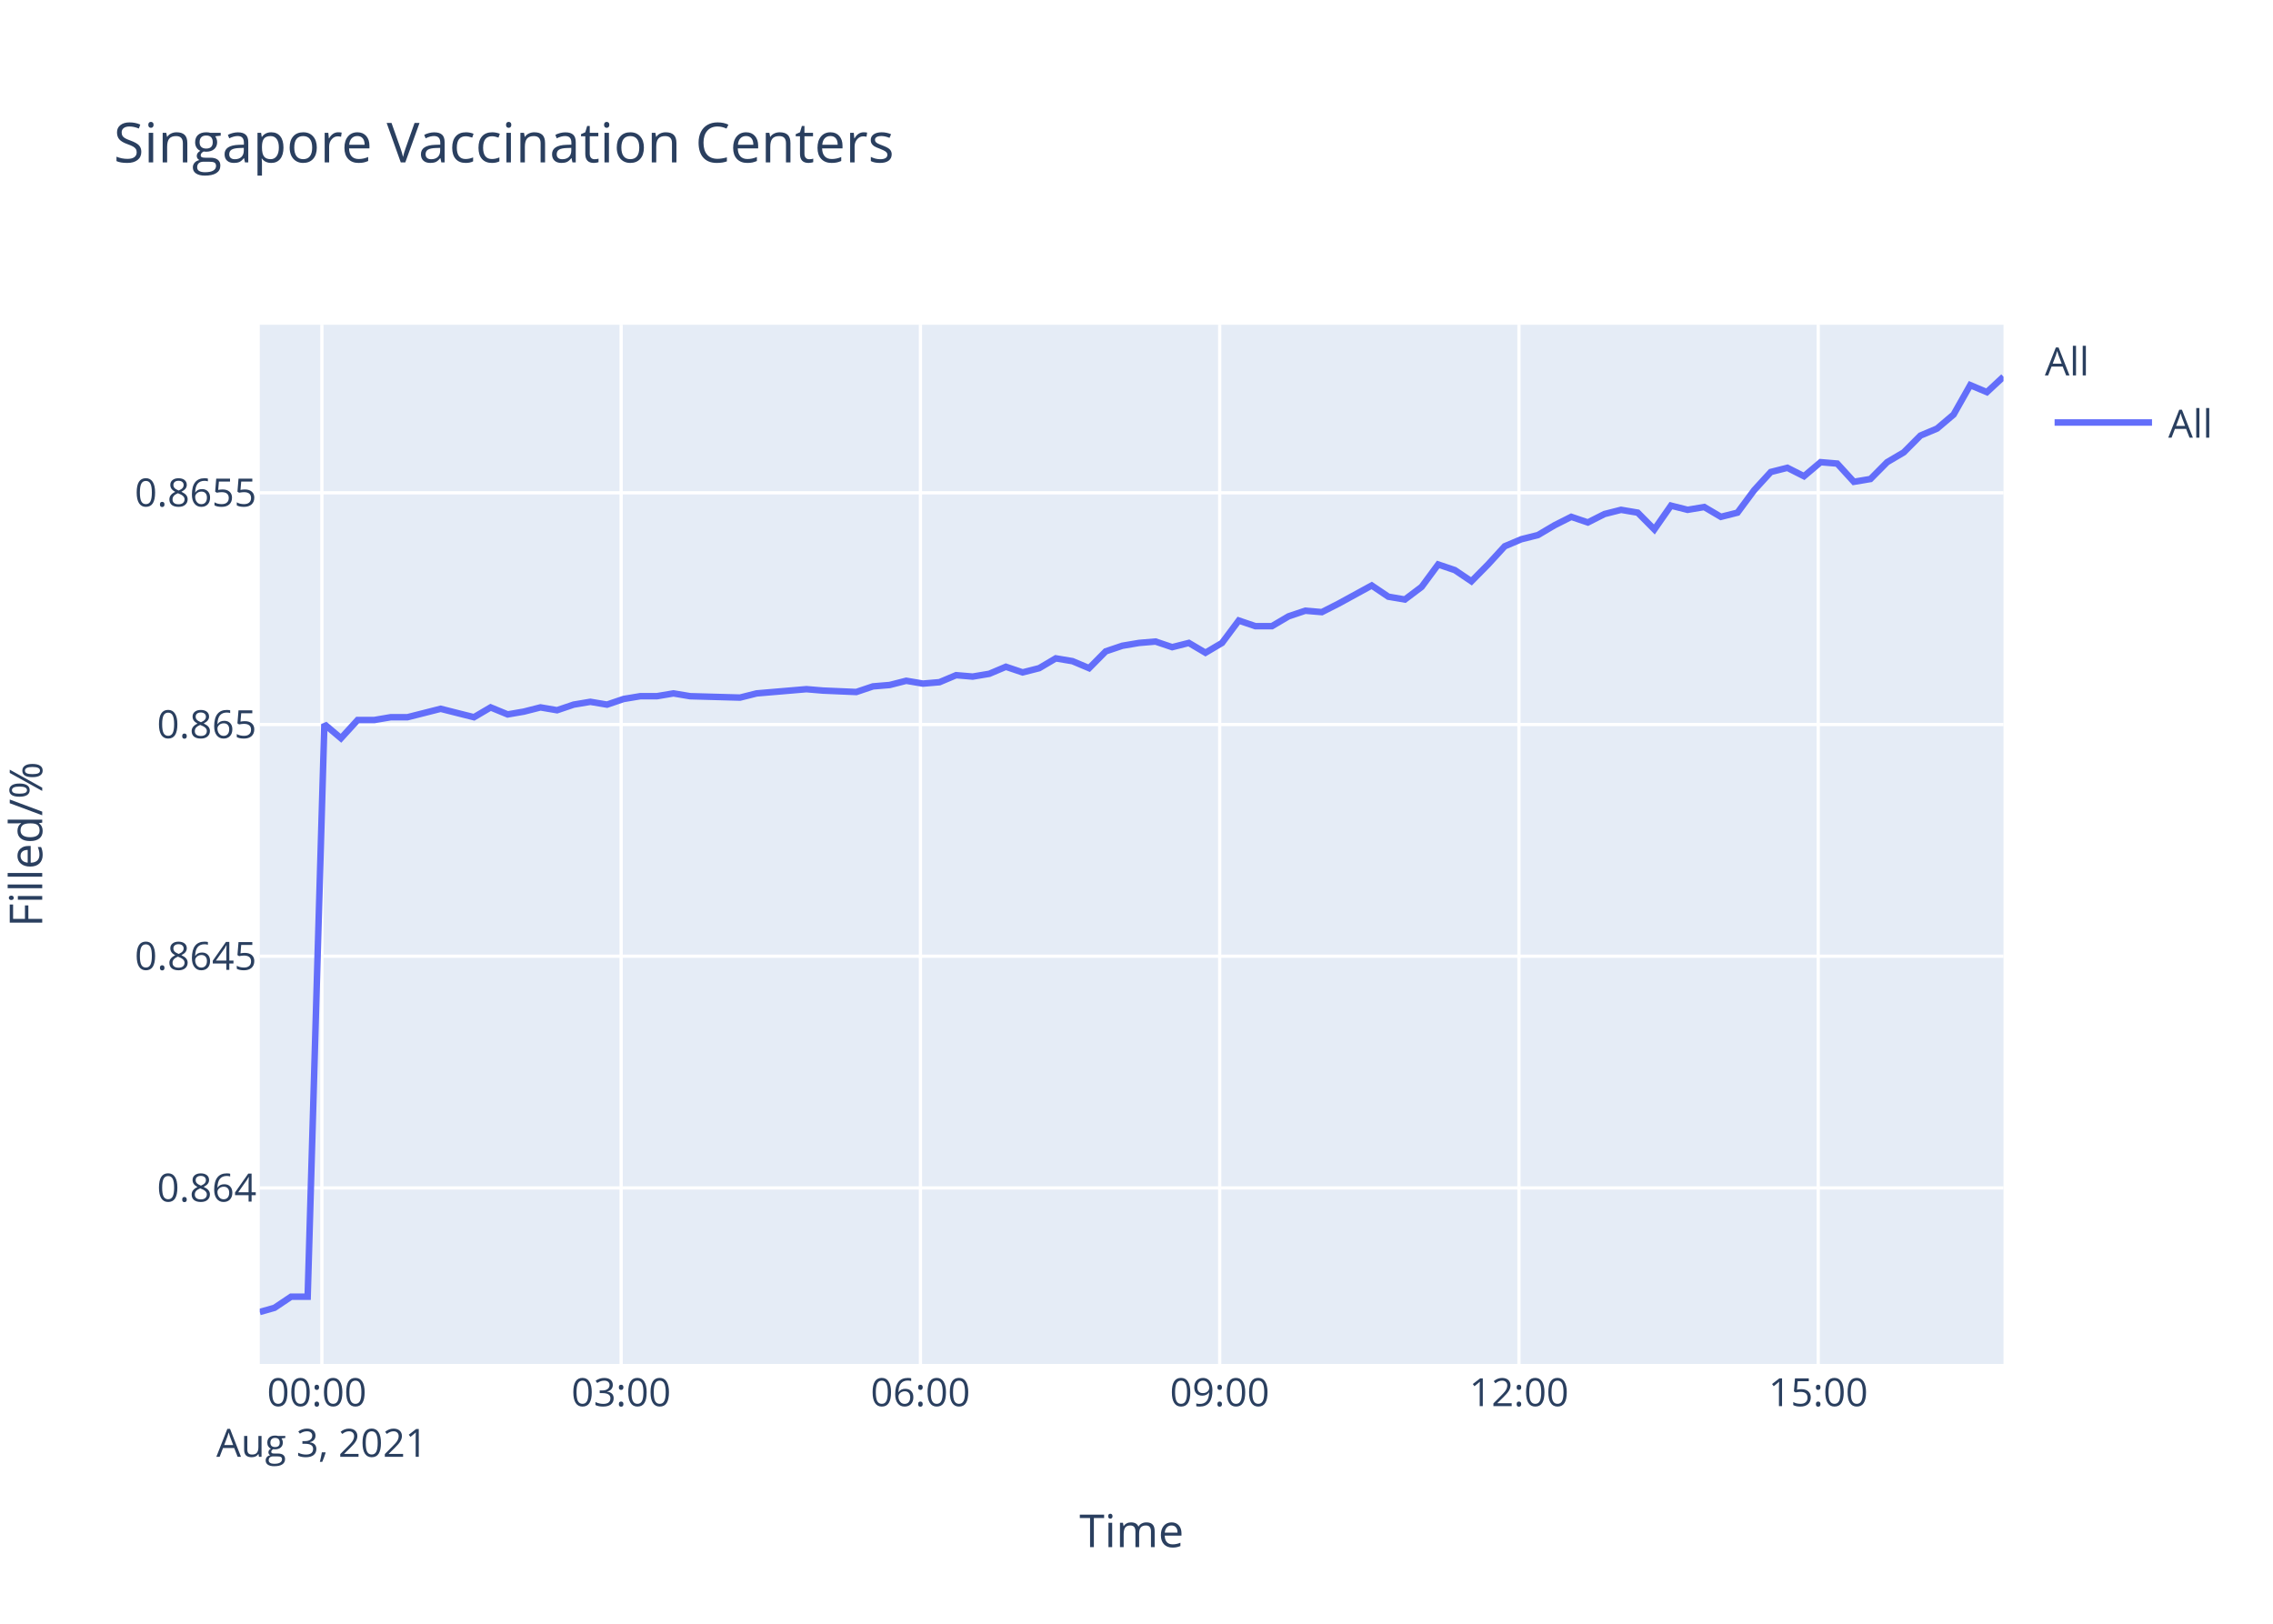
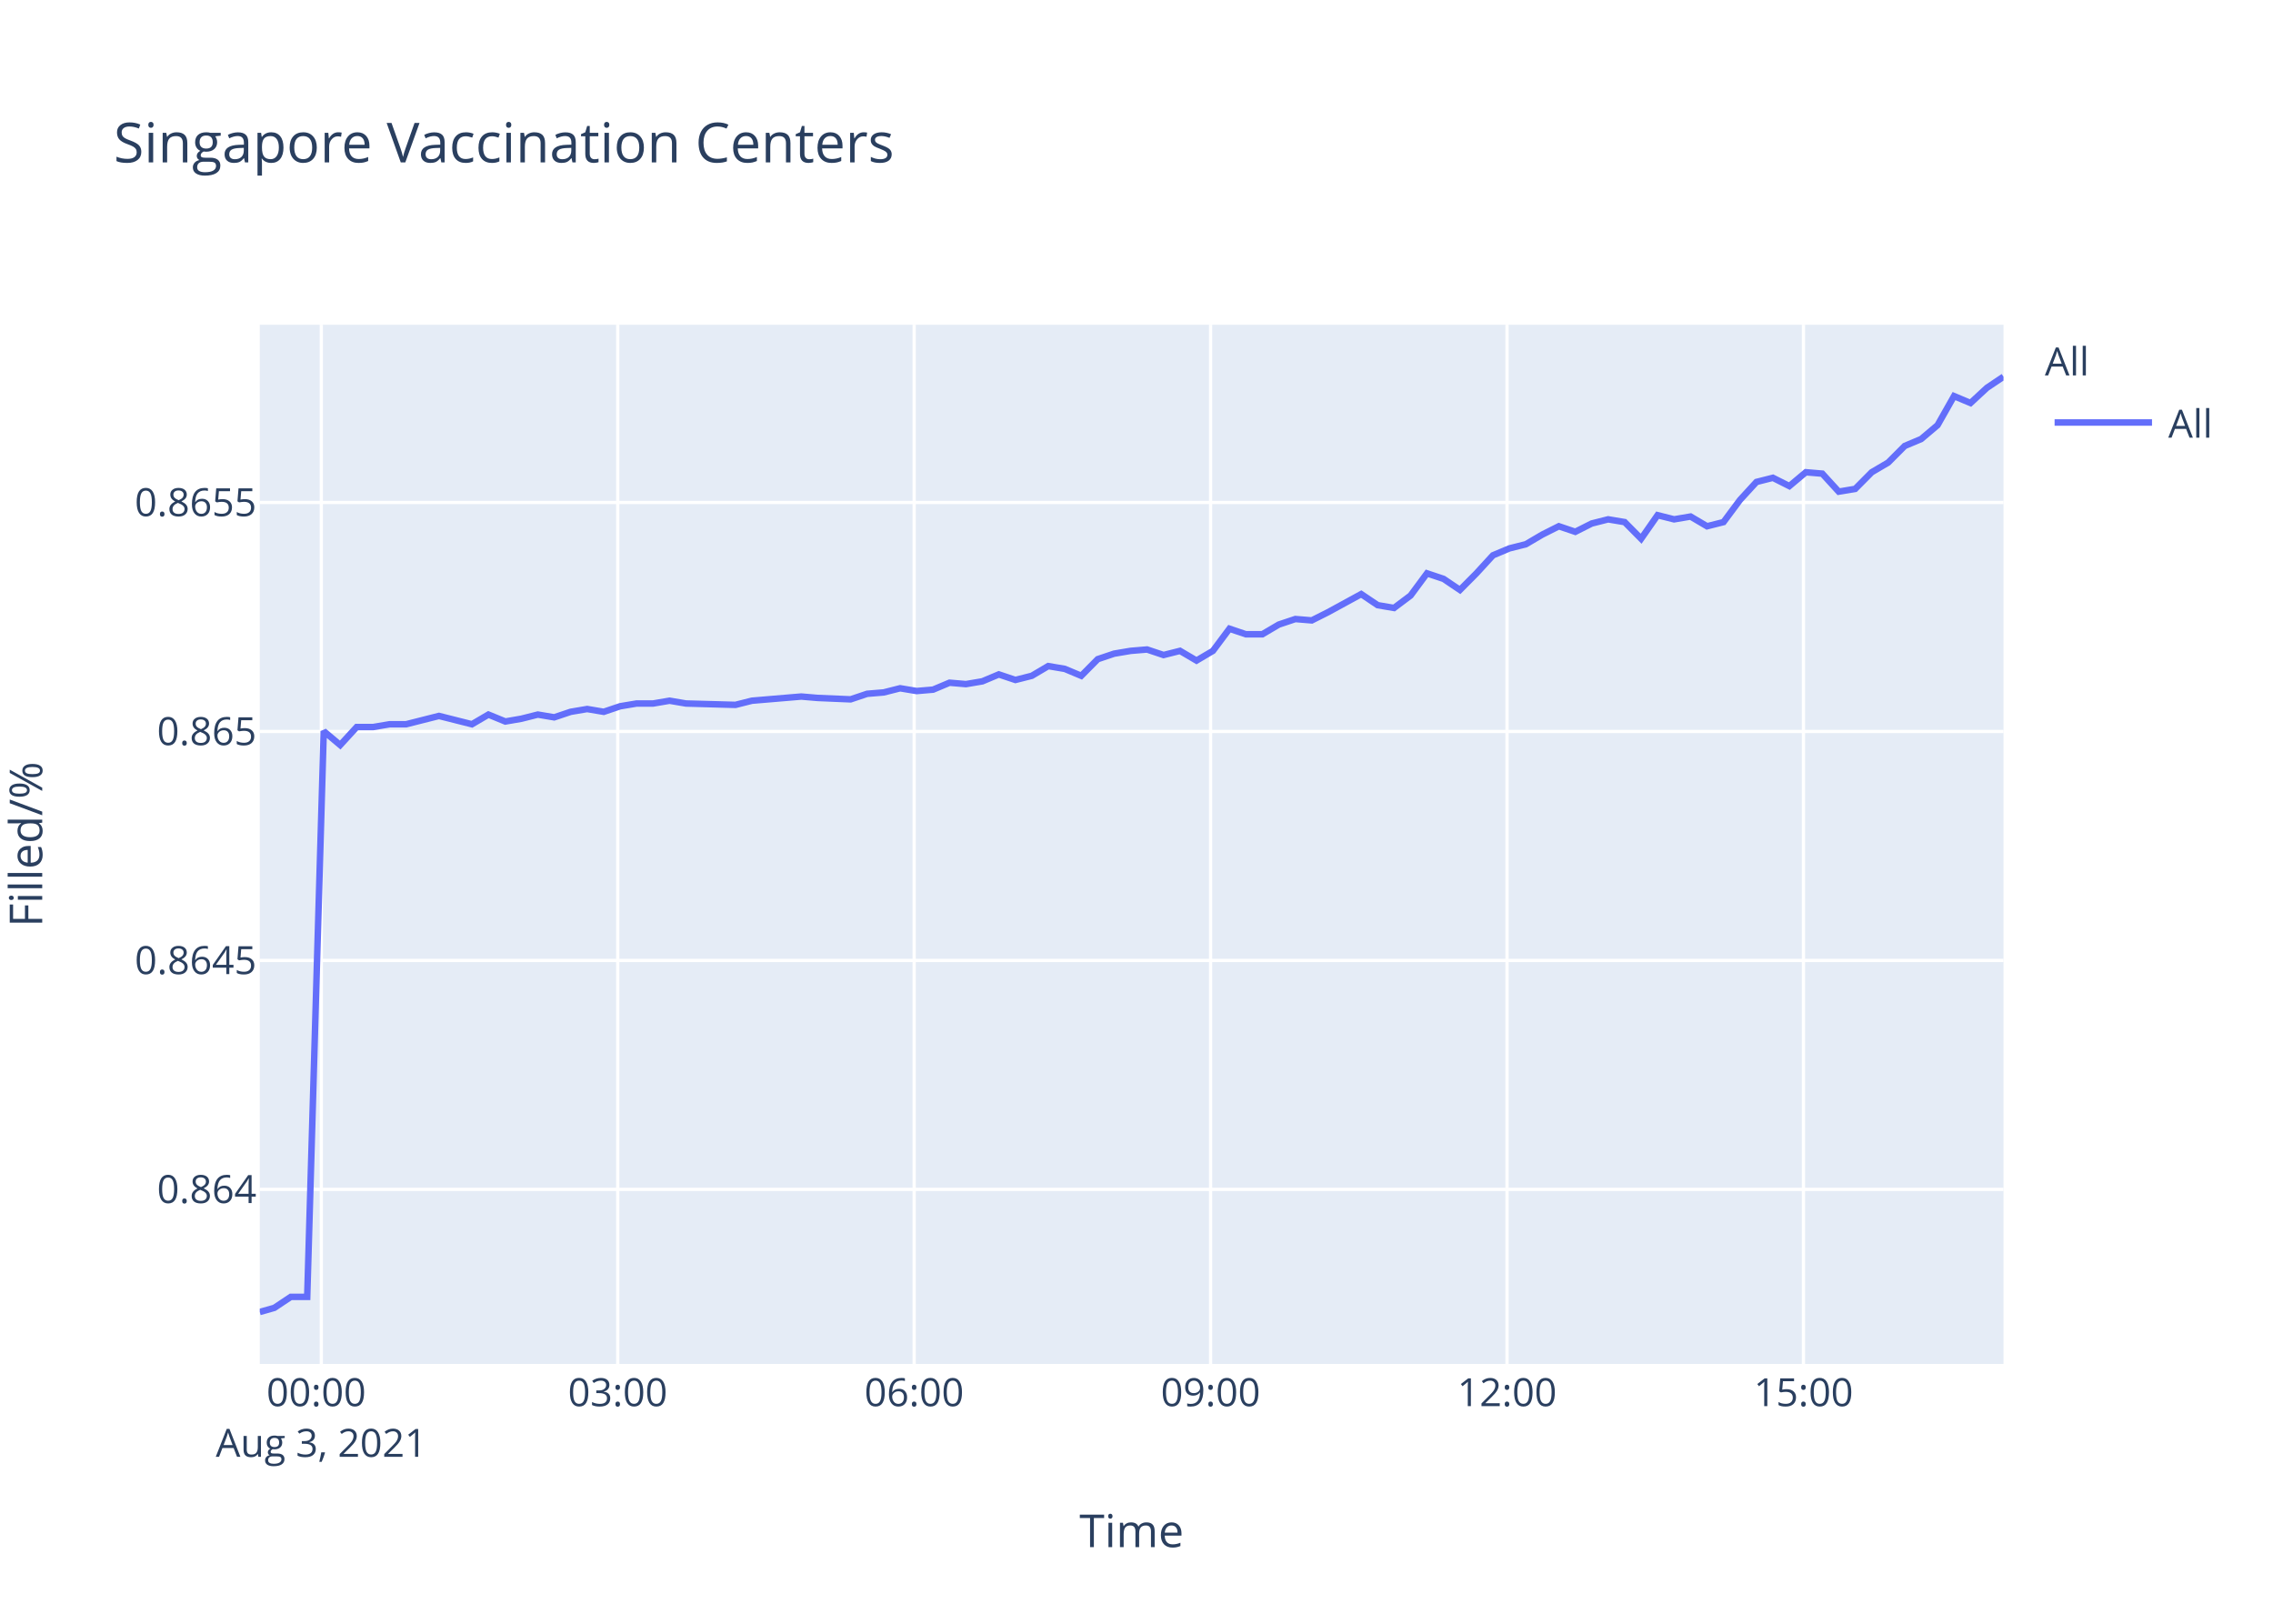
<svg xmlns="http://www.w3.org/2000/svg" class="main-svg" width="700" height="500" style="" viewBox="0 0 700 500">
  <rect x="0" y="0" width="700" height="500" style="fill: rgb(255, 255, 255); fill-opacity: 1;" />
-   <defs id="defs-1c1115">
+   <defs id="defs-8d396b">
    <g class="clips">
-       <clipPath id="clip1c1115xyplot" class="plotclip">
+       <clipPath id="clip8d396bxyplot" class="plotclip">
        <rect width="537" height="320" />
      </clipPath>
-       <clipPath class="axesclip" id="clip1c1115x">
+       <clipPath class="axesclip" id="clip8d396bx">
        <rect x="80" y="0" width="537" height="500" />
      </clipPath>
-       <clipPath class="axesclip" id="clip1c1115y">
+       <clipPath class="axesclip" id="clip8d396by">
        <rect x="0" y="100" width="700" height="320" />
      </clipPath>
-       <clipPath class="axesclip" id="clip1c1115xy">
+       <clipPath class="axesclip" id="clip8d396bxy">
        <rect x="80" y="100" width="537" height="320" />
      </clipPath>
    </g>
    <g class="gradients" />
  </defs>
  <g class="bglayer">
    <rect class="bg" x="80" y="100" width="537" height="320" style="fill: rgb(229, 236, 246); fill-opacity: 1; stroke-width: 0;" />
  </g>
  <g class="layer-below">
    <g class="imagelayer" />
    <g class="shapelayer" />
  </g>
  <g class="cartesianlayer">
    <g class="subplot xy">
      <g class="layer-subplot">
        <g class="shapelayer" />
        <g class="imagelayer" />
      </g>
      <g class="gridlayer">
        <g class="x">
-           <path class="xgrid crisp" transform="translate(99.13,0)" d="M0,100v320" style="stroke: rgb(255, 255, 255); stroke-opacity: 1; stroke-width: 1px;" />
-           <path class="xgrid crisp" transform="translate(191.29,0)" d="M0,100v320" style="stroke: rgb(255, 255, 255); stroke-opacity: 1; stroke-width: 1px;" />
-           <path class="xgrid crisp" transform="translate(283.46,0)" d="M0,100v320" style="stroke: rgb(255, 255, 255); stroke-opacity: 1; stroke-width: 1px;" />
-           <path class="xgrid crisp" transform="translate(375.62,0)" d="M0,100v320" style="stroke: rgb(255, 255, 255); stroke-opacity: 1; stroke-width: 1px;" />
-           <path class="xgrid crisp" transform="translate(467.78,0)" d="M0,100v320" style="stroke: rgb(255, 255, 255); stroke-opacity: 1; stroke-width: 1px;" />
-           <path class="xgrid crisp" transform="translate(559.94,0)" d="M0,100v320" style="stroke: rgb(255, 255, 255); stroke-opacity: 1; stroke-width: 1px;" />
+           <path class="xgrid crisp" transform="translate(98.95,0)" d="M0,100v320" style="stroke: rgb(255, 255, 255); stroke-opacity: 1; stroke-width: 1px;" />
+           <path class="xgrid crisp" transform="translate(190.24,0)" d="M0,100v320" style="stroke: rgb(255, 255, 255); stroke-opacity: 1; stroke-width: 1px;" />
+           <path class="xgrid crisp" transform="translate(281.53,0)" d="M0,100v320" style="stroke: rgb(255, 255, 255); stroke-opacity: 1; stroke-width: 1px;" />
+           <path class="xgrid crisp" transform="translate(372.82,0)" d="M0,100v320" style="stroke: rgb(255, 255, 255); stroke-opacity: 1; stroke-width: 1px;" />
+           <path class="xgrid crisp" transform="translate(464.11,0)" d="M0,100v320" style="stroke: rgb(255, 255, 255); stroke-opacity: 1; stroke-width: 1px;" />
+           <path class="xgrid crisp" transform="translate(555.4,0)" d="M0,100v320" style="stroke: rgb(255, 255, 255); stroke-opacity: 1; stroke-width: 1px;" />
        </g>
        <g class="y">
-           <path class="ygrid crisp" transform="translate(0,365.8)" d="M80,0h537" style="stroke: rgb(255, 255, 255); stroke-opacity: 1; stroke-width: 1px;" />
-           <path class="ygrid crisp" transform="translate(0,294.45)" d="M80,0h537" style="stroke: rgb(255, 255, 255); stroke-opacity: 1; stroke-width: 1px;" />
-           <path class="ygrid crisp" transform="translate(0,223.1)" d="M80,0h537" style="stroke: rgb(255, 255, 255); stroke-opacity: 1; stroke-width: 1px;" />
-           <path class="ygrid crisp" transform="translate(0,151.75)" d="M80,0h537" style="stroke: rgb(255, 255, 255); stroke-opacity: 1; stroke-width: 1px;" />
+           <path class="ygrid crisp" transform="translate(0,366.25)" d="M80,0h537" style="stroke: rgb(255, 255, 255); stroke-opacity: 1; stroke-width: 1px;" />
+           <path class="ygrid crisp" transform="translate(0,295.75)" d="M80,0h537" style="stroke: rgb(255, 255, 255); stroke-opacity: 1; stroke-width: 1px;" />
+           <path class="ygrid crisp" transform="translate(0,225.24)" d="M80,0h537" style="stroke: rgb(255, 255, 255); stroke-opacity: 1; stroke-width: 1px;" />
+           <path class="ygrid crisp" transform="translate(0,154.73)" d="M80,0h537" style="stroke: rgb(255, 255, 255); stroke-opacity: 1; stroke-width: 1px;" />
        </g>
      </g>
      <g class="zerolinelayer" />
      <path class="xlines-below" />
      <path class="ylines-below" />
      <g class="overlines-below" />
      <g class="xaxislayer-below" />
      <g class="yaxislayer-below" />
      <g class="overaxes-below" />
-       <g class="plot" transform="translate(80,100)" clip-path="url('#clip1c1115xyplot')">
+       <g class="plot" transform="translate(80,100)" clip-path="url('#clip8d396bxyplot')">
        <g class="scatterlayer mlayer">
-           <g class="trace scatter trace41a3e0" style="stroke-miterlimit: 2; opacity: 1;">
+           <g class="trace scatter trace4095cf" style="stroke-miterlimit: 2; opacity: 1;">
            <g class="fills" />
            <g class="errorbars" />
            <g class="lines">
-               <path class="js-line" d="M0,304L4.53,302.72L9.65,299.29L14.75,299.29L19.89,123.01L25.01,127.33L30.13,121.72L35.25,121.72L40.36,120.85L45.49,120.85L50.59,119.56L55.71,118.26L60.83,119.56L65.97,120.85L71.1,117.83L76.34,119.99L81.32,119.13L86.45,117.83L91.55,118.7L96.67,116.97L101.8,116.11L106.94,116.97L112.04,115.24L117.18,114.38L122.3,114.38L127.41,113.52L132.52,114.38L147.89,114.81L153.02,113.52L168.35,112.22L173.47,112.65L183.7,113.09L188.84,111.36L193.98,110.93L199.09,109.63L204.23,110.5L209.33,110.07L214.45,107.91L219.55,108.34L224.67,107.48L229.78,105.32L234.93,107.05L240.04,105.75L245.14,102.73L250.28,103.59L255.41,105.75L260.53,100.57L265.63,98.85L270.77,97.98L275.86,97.55L280.99,99.28L286.12,97.98L291.24,101L296.34,97.98L301.49,91.08L306.59,92.81L311.71,92.81L316.83,89.79L321.97,88.06L327.08,88.49L332.18,85.9L342.44,80.29L347.56,83.74L352.65,84.61L357.81,80.72L362.9,73.82L368.03,75.55L373.15,79L378.26,73.82L383.4,68.21L388.51,66.05L393.64,64.76L398.75,61.74L403.89,59.15L409,60.88L414.11,58.29L419.22,56.99L424.36,57.86L429.48,63.03L434.59,55.7L439.72,56.99L444.84,56.13L449.97,59.15L455.09,57.86L460.21,50.95L465.34,45.34L470.45,44.05L475.57,46.64L480.68,42.32L485.8,42.75L490.92,48.36L496.04,47.5L501.17,42.32L506.28,39.3L511.43,34.12L516.54,31.97L521.64,27.65L526.76,18.59L531.89,20.75L537,16" style="vector-effect: non-scaling-stroke; fill: none; stroke: rgb(99, 110, 250); stroke-opacity: 1; stroke-width: 2px; opacity: 1;" />
+               <path class="js-line" d="M0,304L4.48,302.73L9.55,299.35L14.61,299.35L19.7,125.15L24.77,129.42L29.85,123.88L34.92,123.88L39.98,123.02L45.06,123.02L50.11,121.74L55.19,120.46L60.26,121.74L65.34,123.02L70.42,120.04L75.62,122.17L80.55,121.32L85.63,120.04L90.68,120.89L95.75,119.19L100.83,118.33L105.93,119.19L110.98,117.48L116.07,116.63L121.14,116.63L126.2,115.77L131.26,116.63L146.49,117.05L151.57,115.77L166.76,114.49L171.82,114.92L181.96,115.35L187.05,113.64L192.14,113.22L197.2,111.94L202.29,112.79L207.35,112.36L212.42,110.23L217.47,110.66L222.54,109.8L227.6,107.67L232.71,109.38L237.76,108.1L242.82,105.11L247.91,105.97L252.99,108.1L258.06,102.98L263.11,101.28L268.2,100.42L273.25,100L278.33,101.7L283.4,100.42L288.48,103.41L293.54,100.42L298.63,93.6L303.68,95.31L308.75,95.31L313.83,92.32L318.92,90.62L323.98,91.04L329.04,88.49L339.2,82.94L344.27,86.35L349.31,87.21L354.42,83.37L359.46,76.55L364.55,78.25L369.61,81.66L374.68,76.55L379.77,71L384.83,68.87L389.91,67.59L394.98,64.61L400.07,62.05L405.13,63.76L410.19,61.2L415.25,59.92L420.34,60.77L425.41,65.89L430.47,58.64L435.56,59.92L440.63,59.06L445.71,62.05L450.78,60.77L455.85,53.95L460.93,48.41L465.99,47.13L471.06,49.68L476.13,45.42L481.2,45.85L486.26,51.39L491.34,50.54L496.42,45.42L501.48,42.44L506.59,37.32L511.65,35.19L516.7,30.92L521.77,21.97L526.85,24.1L531.91,19.41L537,16" style="vector-effect: non-scaling-stroke; fill: none; stroke: rgb(99, 110, 250); stroke-opacity: 1; stroke-width: 2px; opacity: 1;" />
            </g>
            <g class="points" />
            <g class="text" />
          </g>
        </g>
      </g>
      <g class="overplot" />
      <path class="xlines-above crisp" d="M0,0" style="fill: none;" />
      <path class="ylines-above crisp" d="M0,0" style="fill: none;" />
      <g class="overlines-above" />
      <g class="xaxislayer-above">
        <g class="xtick">
-           <text text-anchor="middle" x="0" y="433" transform="translate(99.13,0)" style="font-family: 'Open Sans', verdana, arial, sans-serif; font-size: 12px; fill: rgb(42, 63, 95); fill-opacity: 1; white-space: pre;">
+           <text text-anchor="middle" x="0" y="433" transform="translate(98.95,0)" style="font-family: 'Open Sans', verdana, arial, sans-serif; font-size: 12px; fill: rgb(42, 63, 95); fill-opacity: 1; white-space: pre;">
            <tspan class="line" dy="0em" x="0" y="433">00:00</tspan>
            <tspan class="line" dy="1.3em" x="0" y="433">Aug 3, 2021</tspan>
          </text>
        </g>
        <g class="xtick">
-           <text text-anchor="middle" x="0" y="433" transform="translate(191.29,0)" style="font-family: 'Open Sans', verdana, arial, sans-serif; font-size: 12px; fill: rgb(42, 63, 95); fill-opacity: 1; white-space: pre;">03:00</text>
+           <text text-anchor="middle" x="0" y="433" transform="translate(190.24,0)" style="font-family: 'Open Sans', verdana, arial, sans-serif; font-size: 12px; fill: rgb(42, 63, 95); fill-opacity: 1; white-space: pre;">03:00</text>
        </g>
        <g class="xtick">
-           <text text-anchor="middle" x="0" y="433" transform="translate(283.46,0)" style="font-family: 'Open Sans', verdana, arial, sans-serif; font-size: 12px; fill: rgb(42, 63, 95); fill-opacity: 1; white-space: pre;">06:00</text>
+           <text text-anchor="middle" x="0" y="433" transform="translate(281.53,0)" style="font-family: 'Open Sans', verdana, arial, sans-serif; font-size: 12px; fill: rgb(42, 63, 95); fill-opacity: 1; white-space: pre;">06:00</text>
        </g>
        <g class="xtick">
-           <text text-anchor="middle" x="0" y="433" transform="translate(375.62,0)" style="font-family: 'Open Sans', verdana, arial, sans-serif; font-size: 12px; fill: rgb(42, 63, 95); fill-opacity: 1; white-space: pre;">09:00</text>
+           <text text-anchor="middle" x="0" y="433" transform="translate(372.82,0)" style="font-family: 'Open Sans', verdana, arial, sans-serif; font-size: 12px; fill: rgb(42, 63, 95); fill-opacity: 1; white-space: pre;">09:00</text>
        </g>
        <g class="xtick">
-           <text text-anchor="middle" x="0" y="433" transform="translate(467.78,0)" style="font-family: 'Open Sans', verdana, arial, sans-serif; font-size: 12px; fill: rgb(42, 63, 95); fill-opacity: 1; white-space: pre;">12:00</text>
+           <text text-anchor="middle" x="0" y="433" transform="translate(464.11,0)" style="font-family: 'Open Sans', verdana, arial, sans-serif; font-size: 12px; fill: rgb(42, 63, 95); fill-opacity: 1; white-space: pre;">12:00</text>
        </g>
        <g class="xtick">
-           <text text-anchor="middle" x="0" y="433" transform="translate(559.94,0)" style="font-family: 'Open Sans', verdana, arial, sans-serif; font-size: 12px; fill: rgb(42, 63, 95); fill-opacity: 1; white-space: pre;">15:00</text>
+           <text text-anchor="middle" x="0" y="433" transform="translate(555.4,0)" style="font-family: 'Open Sans', verdana, arial, sans-serif; font-size: 12px; fill: rgb(42, 63, 95); fill-opacity: 1; white-space: pre;">15:00</text>
        </g>
      </g>
      <g class="yaxislayer-above">
        <g class="ytick">
-           <text text-anchor="end" x="79" y="4.2" transform="translate(0,365.8)" style="font-family: 'Open Sans', verdana, arial, sans-serif; font-size: 12px; fill: rgb(42, 63, 95); fill-opacity: 1; white-space: pre;">0.864</text>
+           <text text-anchor="end" x="79" y="4.2" transform="translate(0,366.25)" style="font-family: 'Open Sans', verdana, arial, sans-serif; font-size: 12px; fill: rgb(42, 63, 95); fill-opacity: 1; white-space: pre;">0.864</text>
        </g>
        <g class="ytick">
-           <text text-anchor="end" x="79" y="4.2" transform="translate(0,294.45)" style="font-family: 'Open Sans', verdana, arial, sans-serif; font-size: 12px; fill: rgb(42, 63, 95); fill-opacity: 1; white-space: pre;">0.8645</text>
+           <text text-anchor="end" x="79" y="4.2" transform="translate(0,295.75)" style="font-family: 'Open Sans', verdana, arial, sans-serif; font-size: 12px; fill: rgb(42, 63, 95); fill-opacity: 1; white-space: pre;">0.8645</text>
        </g>
        <g class="ytick">
-           <text text-anchor="end" x="79" y="4.2" transform="translate(0,223.1)" style="font-family: 'Open Sans', verdana, arial, sans-serif; font-size: 12px; fill: rgb(42, 63, 95); fill-opacity: 1; white-space: pre;">0.865</text>
+           <text text-anchor="end" x="79" y="4.2" transform="translate(0,225.24)" style="font-family: 'Open Sans', verdana, arial, sans-serif; font-size: 12px; fill: rgb(42, 63, 95); fill-opacity: 1; white-space: pre;">0.865</text>
        </g>
        <g class="ytick">
-           <text text-anchor="end" x="79" y="4.2" transform="translate(0,151.75)" style="font-family: 'Open Sans', verdana, arial, sans-serif; font-size: 12px; fill: rgb(42, 63, 95); fill-opacity: 1; white-space: pre;">0.8655</text>
+           <text text-anchor="end" x="79" y="4.2" transform="translate(0,154.73)" style="font-family: 'Open Sans', verdana, arial, sans-serif; font-size: 12px; fill: rgb(42, 63, 95); fill-opacity: 1; white-space: pre;">0.8655</text>
        </g>
      </g>
      <g class="overaxes-above" />
    </g>
  </g>
  <g class="polarlayer" />
  <g class="ternarylayer" />
  <g class="geolayer" />
  <g class="funnelarealayer" />
  <g class="pielayer" />
  <g class="treemaplayer" />
  <g class="sunburstlayer" />
  <g class="glimages" />
-   <defs id="topdefs-1c1115">
+   <defs id="topdefs-8d396b">
    <g class="clips" />
-     <clipPath id="legend1c1115">
+     <clipPath id="legend8d396b">
      <rect width="60" height="45" x="0" y="0" />
    </clipPath>
  </defs>
  <g class="layer-above">
    <g class="imagelayer" />
    <g class="shapelayer" />
  </g>
  <g class="infolayer">
    <g class="legend" pointer-events="all" transform="translate(627.74,100)">
      <rect class="bg" shape-rendering="crispEdges" width="60" height="45" x="0" y="0" style="stroke: rgb(68, 68, 68); stroke-opacity: 1; fill: rgb(255, 255, 255); fill-opacity: 1; stroke-width: 0px;" />
-       <g class="scrollbox" transform="" clip-path="url('#legend1c1115')">
+       <g class="scrollbox" transform="" clip-path="url('#legend8d396b')">
        <text class="legendtitletext" text-anchor="start" x="2" y="15.6" style="font-family: 'Open Sans', verdana, arial, sans-serif; font-size: 12px; fill: rgb(42, 63, 95); fill-opacity: 1; white-space: pre;">All</text>
        <g class="groups" transform="">
          <g class="traces" transform="translate(0,30.1)" style="opacity: 1;">
            <text class="legendtext" text-anchor="start" x="40" y="4.68" style="font-family: 'Open Sans', verdana, arial, sans-serif; font-size: 12px; fill: rgb(42, 63, 95); fill-opacity: 1; white-space: pre;">All</text>
            <g class="layers" style="opacity: 1;">
              <g class="legendfill" />
              <g class="legendlines">
                <path class="js-line" d="M5,0h30" style="fill: none; stroke: rgb(99, 110, 250); stroke-opacity: 1; stroke-width: 2px;" />
              </g>
              <g class="legendsymbols">
                <g class="legendpoints" />
              </g>
            </g>
            <rect class="legendtoggle" x="0" y="-9.5" width="54.891" height="19" style="fill: rgb(0, 0, 0); fill-opacity: 0;" />
          </g>
        </g>
      </g>
      <rect class="scrollbar" rx="20" ry="3" width="0" height="0" x="0" y="0" style="fill: rgb(128, 139, 164); fill-opacity: 1;" />
    </g>
    <g class="g-gtitle">
      <text class="gtitle" x="35" y="50" text-anchor="start" dy="0em" style="font-family: 'Open Sans', verdana, arial, sans-serif; font-size: 17px; fill: rgb(42, 63, 95); opacity: 1; font-weight: normal; white-space: pre;">Singapore Vaccination Centers</text>
    </g>
    <g class="g-xtitle">
      <text class="xtitle" x="348.5" y="476.409" text-anchor="middle" style="font-family: 'Open Sans', verdana, arial, sans-serif; font-size: 14px; fill: rgb(42, 63, 95); opacity: 1; font-weight: normal; white-space: pre;">Time</text>
    </g>
    <g class="g-ytitle" transform="translate(0.7998047,0)">
      <text class="ytitle" transform="rotate(-90,12.2,260)" x="12.2" y="260" text-anchor="middle" style="font-family: 'Open Sans', verdana, arial, sans-serif; font-size: 14px; fill: rgb(42, 63, 95); opacity: 1; font-weight: normal; white-space: pre;">Filled/%</text>
    </g>
  </g>
</svg>
